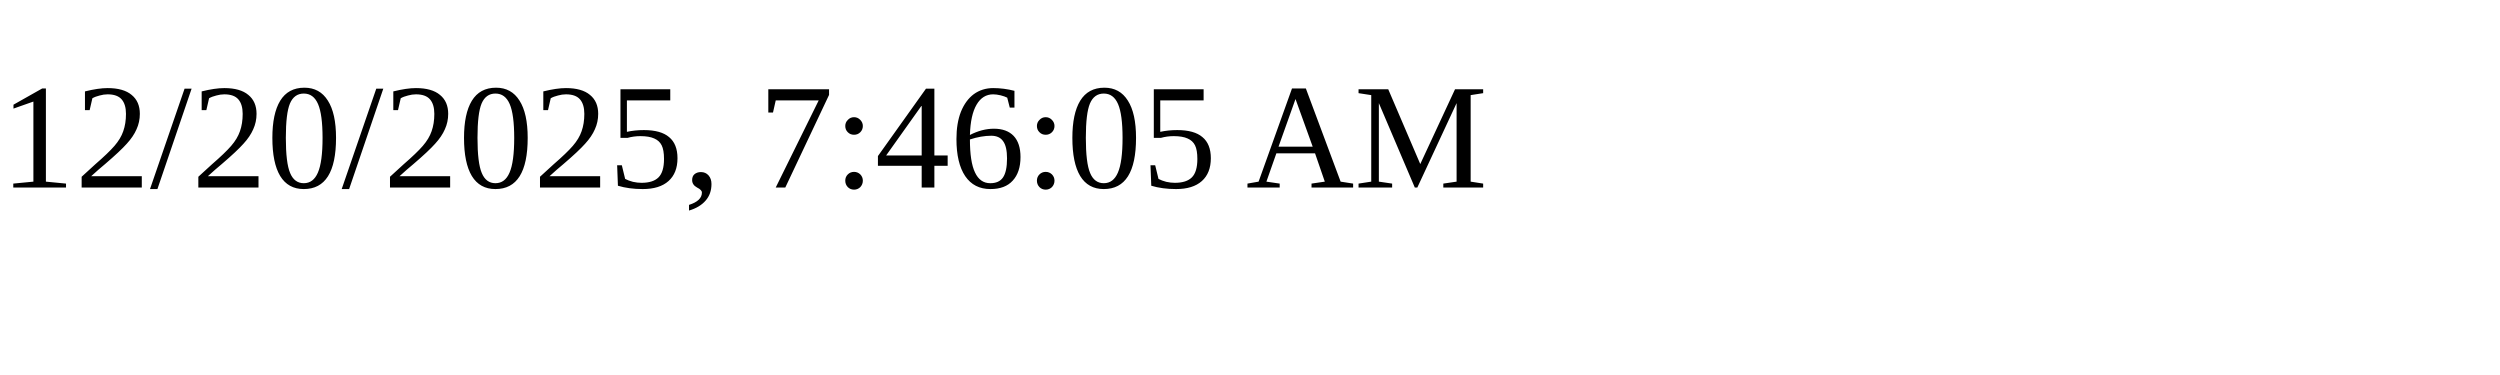
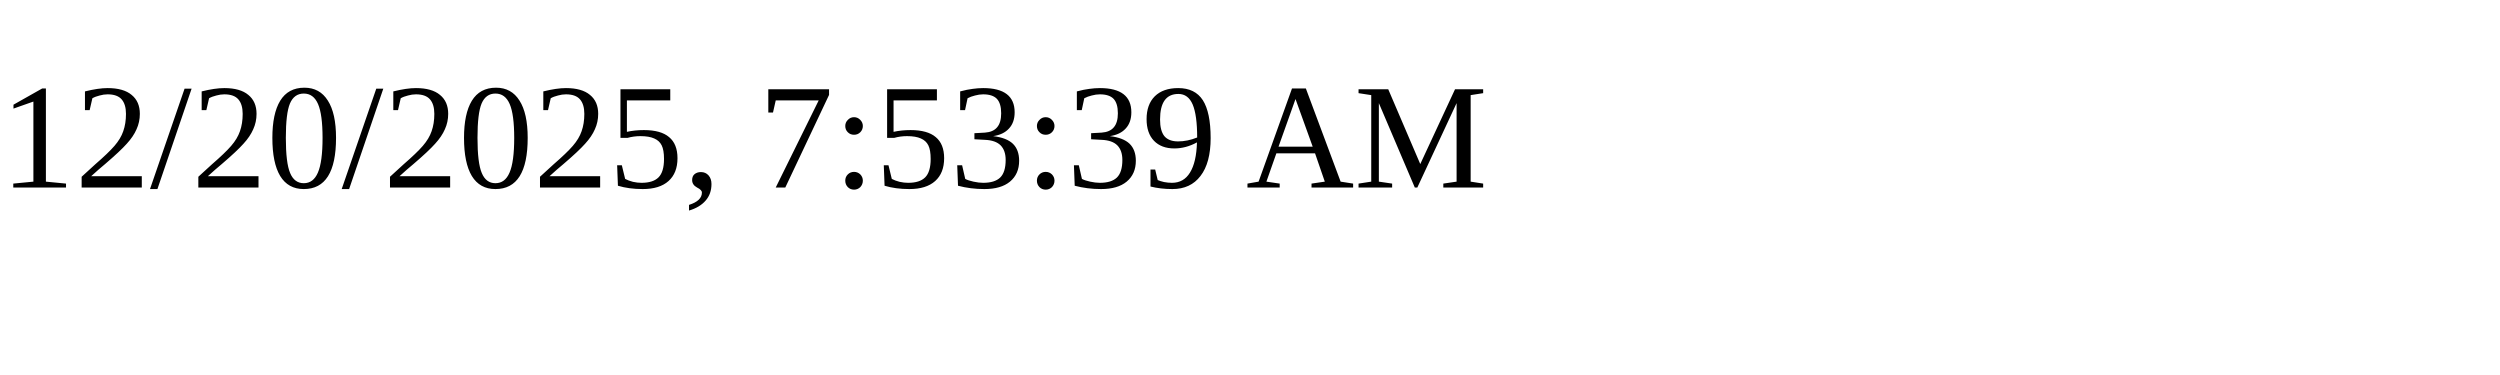
<svg xmlns="http://www.w3.org/2000/svg" height="30" width="200">
-   <text x="0" y="15">12/20/2025, 7:46:05 AM</text>
+   <text x="0" y="15">12/20/2025, 7:53:39 AM</text>
</svg>
